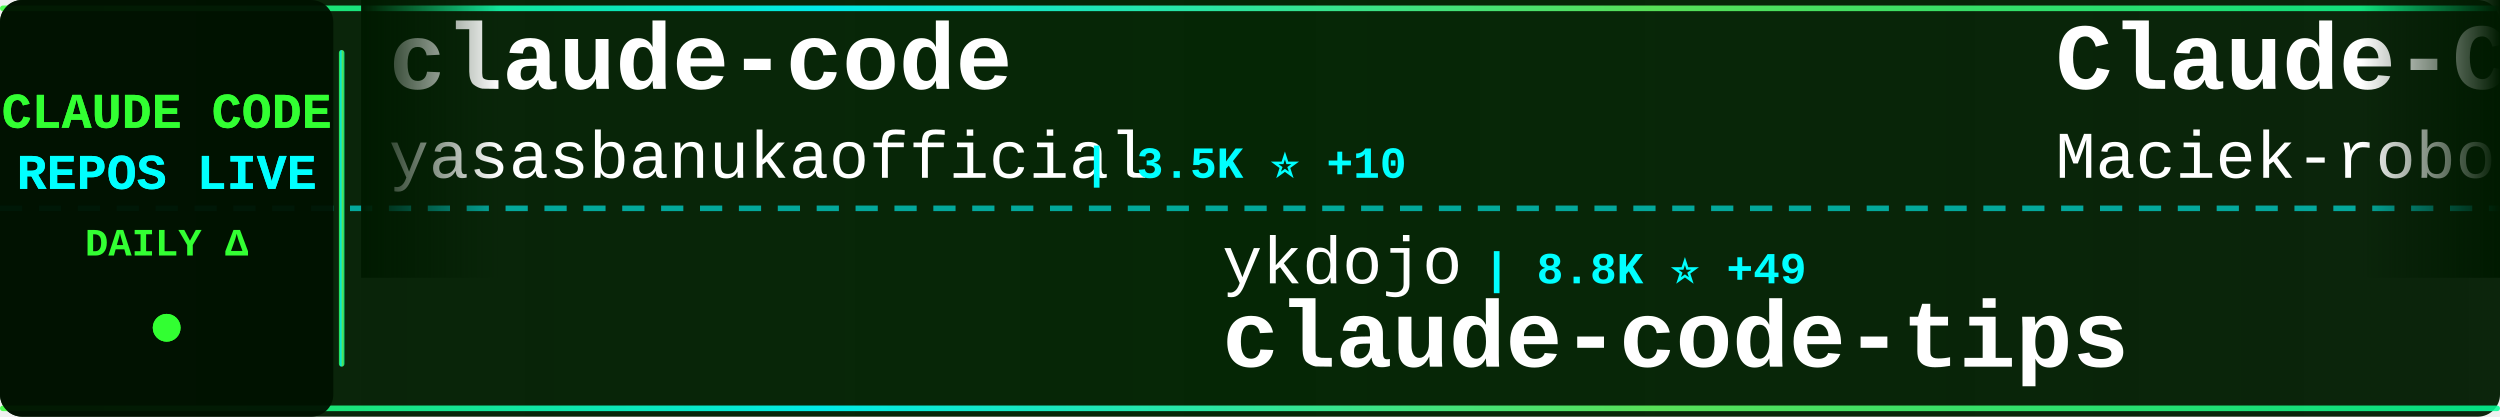
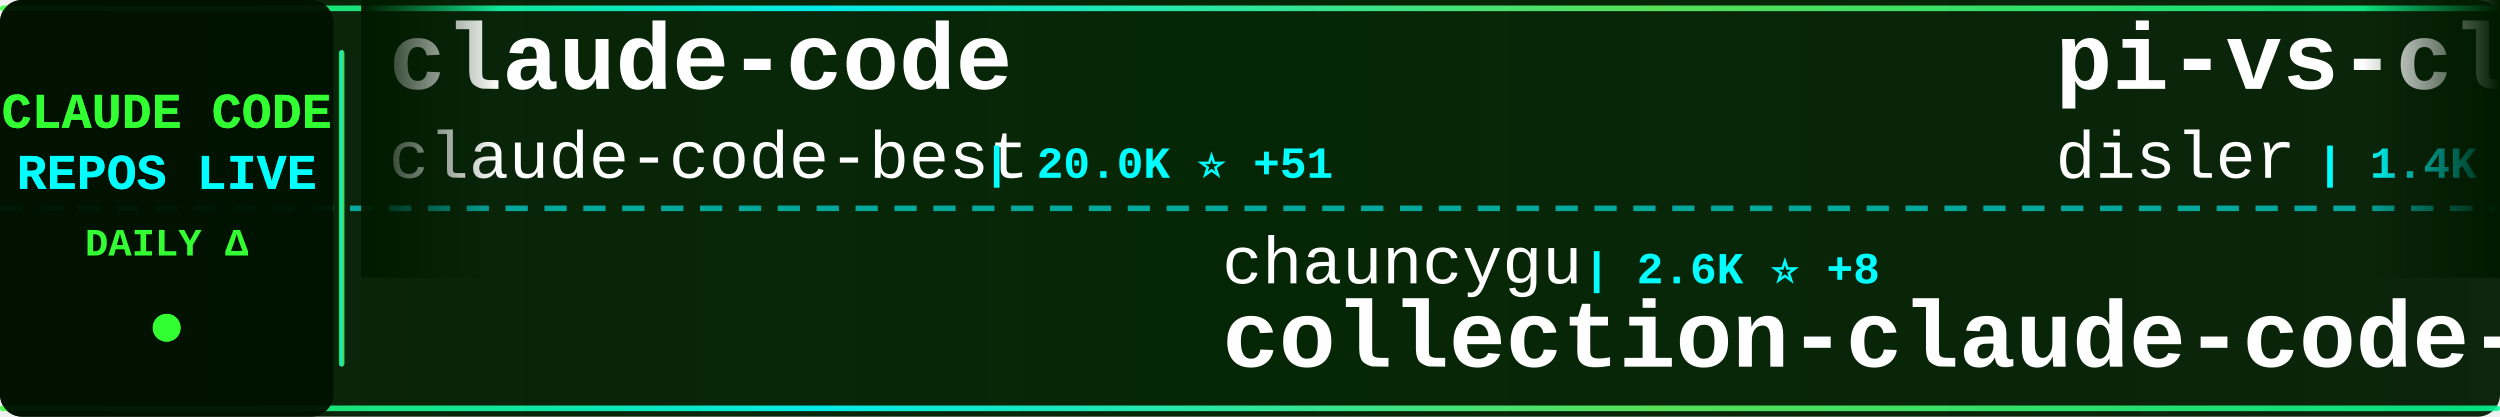
<svg xmlns="http://www.w3.org/2000/svg" width="900" height="150">
  <defs>
    <linearGradient id="tickerBg" x1="0%" y1="0%" x2="100%" y2="0%">
      <stop offset="0%" style="stop-color:#001a00;stop-opacity:0.95" />
      <stop offset="50%" style="stop-color:#002200;stop-opacity:0.98" />
      <stop offset="100%" style="stop-color:#001a00;stop-opacity:0.95" />
    </linearGradient>
    <linearGradient id="borderGrad" x1="0%" y1="0%" x2="100%" y2="0%">
      <stop offset="0%" style="stop-color:#33ff33;stop-opacity:0.85">
        <animate attributeName="stop-opacity" values="0.85;1;0.85" dur="2s" repeatCount="indefinite" />
      </stop>
      <stop offset="33%" style="stop-color:#00ffff;stop-opacity:0.9">
        <animate attributeName="stop-opacity" values="0.9;1;0.9" dur="2.2s" repeatCount="indefinite" />
      </stop>
      <stop offset="66%" style="stop-color:#66ff66;stop-opacity:0.85">
        <animate attributeName="stop-opacity" values="0.85;1;0.85" dur="1.8s" repeatCount="indefinite" />
      </stop>
      <stop offset="100%" style="stop-color:#00ff99;stop-opacity:0.85">
        <animate attributeName="stop-opacity" values="0.85;1;0.85" dur="2s" repeatCount="indefinite" />
      </stop>
    </linearGradient>
    <filter id="textGlow">
      <feGaussianBlur stdDeviation="0.1" result="coloredBlur" />
      <feMerge>
        <feMergeNode in="coloredBlur" />
        <feMergeNode in="SourceGraphic" />
      </feMerge>
    </filter>
    <filter id="metricGlow">
      <feGaussianBlur stdDeviation="0.2" result="coloredBlur" />
      <feMerge>
        <feMergeNode in="coloredBlur" />
        <feMergeNode in="SourceGraphic" />
      </feMerge>
    </filter>
    <linearGradient id="leftFade" x1="0%" y1="0%" x2="100%" y2="0%">
      <stop offset="0%" style="stop-color:#001a00;stop-opacity:1" />
      <stop offset="100%" style="stop-color:#001a00;stop-opacity:0" />
    </linearGradient>
    <linearGradient id="rightFade" x1="0%" y1="0%" x2="100%" y2="0%">
      <stop offset="0%" style="stop-color:#001a00;stop-opacity:0" />
      <stop offset="100%" style="stop-color:#001a00;stop-opacity:1" />
    </linearGradient>
  </defs>
  <rect width="900" height="150" fill="url(#tickerBg)" rx="8" />
  <rect x="0" y="2" width="900" height="2" fill="url(#borderGrad)" rx="1" />
  <rect x="0" y="146" width="900" height="2" fill="url(#borderGrad)" rx="1" />
  <line x1="0" y1="75" x2="900" y2="75" stroke="#00ffff" stroke-width="2" stroke-dasharray="8 6" opacity="0.6" />
  <rect x="0" y="0" width="120" height="150" fill="#001100" opacity="0.95" rx="8" />
  <text x="60" y="46" font-family="'Courier New', monospace" font-size="18" font-weight="bold" fill="#33ff33" text-anchor="middle" filter="url(#textGlow)">
    CLAUDE CODE
  </text>
  <text x="60" y="68" font-family="'Courier New', monospace" font-size="18" font-weight="bold" fill="#00ffff" text-anchor="middle" filter="url(#textGlow)">
    REPOS LIVE
  </text>
  <text x="60" y="92" font-family="'Courier New', monospace" font-size="14" font-weight="bold" fill="#33ff33" text-anchor="middle">
    DAILY Δ
  </text>
  <circle cx="60" cy="118" r="5" fill="#33ff33" filter="url(#metricGlow)">
    <animate attributeName="r" values="4;6;4" dur="1.5s" repeatCount="indefinite" />
    <animate attributeName="opacity" values="0.6;1;0.6" dur="1.5s" repeatCount="indefinite" />
  </circle>
  <rect x="122" y="18" width="2" height="114" fill="url(#borderGrad)" rx="1" />
  <clipPath id="tickerClip">
    <rect x="130" y="0" width="770" height="150" />
  </clipPath>
  <g clip-path="url(#tickerClip)">
    <g id="tickerItems">
      <animateTransform attributeName="transform" attributeType="XML" type="translate" from="0 0" to="-3000 0" dur="54s" repeatCount="indefinite" />
      <g transform="translate(0, 0)">
        <text x="140" y="32" font-family="'Courier New', monospace" font-size="34" font-weight="bold" fill="#ffffff">claude-code</text>
-         <text x="140" y="64" font-family="'Courier New', monospace" font-size="24" font-weight="normal" fill="#ffffff" opacity="1.0">yasasbanukaofficial</text>
-         <text x="390" y="64" font-family="'Courier New', monospace" font-size="16" font-weight="bold" fill="#00ffff"> | 3.5K ⭐ +10</text>
+         <text x="140" y="64" font-family="'Courier New', monospace" font-size="24" font-weight="normal" fill="#ffffff" opacity="1.0">claude-code-best</text>
+         <text x="354" y="64" font-family="'Courier New', monospace" font-size="16" font-weight="bold" fill="#00ffff"> | 20.0K ⭐ +51</text>
      </g>
      <g transform="translate(300, 0)">
-         <text x="140" y="102" font-family="'Courier New', monospace" font-size="24" font-weight="normal" fill="#ffffff" opacity="1.0">ykdojo</text>
-         <text x="234" y="102" font-family="'Courier New', monospace" font-size="16" font-weight="bold" fill="#00ffff"> | 8.8K ⭐ +49</text>
-         <text x="140" y="132" font-family="'Courier New', monospace" font-size="34" font-weight="bold" fill="#ffffff">claude-code-tips</text>
+         <text x="140" y="102" font-family="'Courier New', monospace" font-size="24" font-weight="normal" fill="#ffffff" opacity="1.0">chauncygu</text>
+         <text x="270" y="102" font-family="'Courier New', monospace" font-size="16" font-weight="bold" fill="#00ffff"> | 2.6K ⭐ +8</text>
+         <text x="140" y="132" font-family="'Courier New', monospace" font-size="34" font-weight="bold" fill="#ffffff">collection-claude-code-s...</text>
      </g>
      <g transform="translate(600, 0)">
-         <text x="140" y="32" font-family="'Courier New', monospace" font-size="34" font-weight="bold" fill="#ffffff">Claude-Code-Usage-Monito...</text>
-         <text x="140" y="64" font-family="'Courier New', monospace" font-size="24" font-weight="normal" fill="#ffffff" opacity="1.0">Maciek-roboblog</text>
-         <text x="342" y="64" font-family="'Courier New', monospace" font-size="16" font-weight="bold" fill="#00ffff"> | 8.2K ⭐ +11</text>
+         <text x="140" y="32" font-family="'Courier New', monospace" font-size="34" font-weight="bold" fill="#ffffff">pi-vs-claude-code</text>
+         <text x="140" y="64" font-family="'Courier New', monospace" font-size="24" font-weight="normal" fill="#ffffff" opacity="1.0">disler</text>
+         <text x="234" y="64" font-family="'Courier New', monospace" font-size="16" font-weight="bold" fill="#00ffff"> | 1.4K ⭐ +3</text>
      </g>
      <g transform="translate(900, 0)">
-         <text x="140" y="102" font-family="'Courier New', monospace" font-size="24" font-weight="normal" fill="#ffffff" opacity="1.0">kodu-ai</text>
-         <text x="246" y="102" font-family="'Courier New', monospace" font-size="16" font-weight="bold" fill="#00ffff"> | 5.3K ⭐</text>
-         <text x="140" y="132" font-family="'Courier New', monospace" font-size="34" font-weight="bold" fill="#ffffff">claude-coder</text>
+         <text x="140" y="102" font-family="'Courier New', monospace" font-size="24" font-weight="normal" fill="#ffffff" opacity="1.0">jarmuine</text>
+         <text x="258" y="102" font-family="'Courier New', monospace" font-size="16" font-weight="bold" fill="#00ffff"> | 2.2K ⭐ +4</text>
+         <text x="140" y="132" font-family="'Courier New', monospace" font-size="34" font-weight="bold" fill="#ffffff">claude-code</text>
      </g>
      <g transform="translate(1200, 0)">
-         <text x="140" y="32" font-family="'Courier New', monospace" font-size="34" font-weight="bold" fill="#ffffff">claude-code-security-rev...</text>
-         <text x="140" y="64" font-family="'Courier New', monospace" font-size="24" font-weight="normal" fill="#ffffff" opacity="1.0">anthropics</text>
-         <text x="282" y="64" font-family="'Courier New', monospace" font-size="16" font-weight="bold" fill="#00ffff"> | 5.3K ⭐ +20</text>
+         <text x="140" y="32" font-family="'Courier New', monospace" font-size="34" font-weight="bold" fill="#ffffff">claude-code-rust</text>
+         <text x="140" y="64" font-family="'Courier New', monospace" font-size="24" font-weight="normal" fill="#ffffff" opacity="1.0">lorryjovens-hub</text>
+         <text x="342" y="64" font-family="'Courier New', monospace" font-size="16" font-weight="bold" fill="#00ffff"> | 1.6K ⭐ +1</text>
      </g>
      <g transform="translate(1500, 0)">
        <text x="140" y="102" font-family="'Courier New', monospace" font-size="24" font-weight="normal" fill="#ffffff" opacity="1.0">anthropics</text>
-         <text x="282" y="102" font-family="'Courier New', monospace" font-size="16" font-weight="bold" fill="#00ffff"> | 878 ⭐ +4</text>
+         <text x="282" y="102" font-family="'Courier New', monospace" font-size="16" font-weight="bold" fill="#00ffff"> | 879 ⭐ +3</text>
        <text x="140" y="132" font-family="'Courier New', monospace" font-size="34" font-weight="bold" fill="#ffffff">claude-code-base-action</text>
      </g>
      <g transform="translate(1800, 0)">
-         <text x="140" y="32" font-family="'Courier New', monospace" font-size="34" font-weight="bold" fill="#ffffff">claude-code-router</text>
-         <text x="140" y="64" font-family="'Courier New', monospace" font-size="24" font-weight="normal" fill="#ffffff" opacity="1.0">musistudio</text>
-         <text x="282" y="64" font-family="'Courier New', monospace" font-size="16" font-weight="bold" fill="#00ffff"> | 35.0K ⭐ +23</text>
+         <text x="140" y="32" font-family="'Courier New', monospace" font-size="34" font-weight="bold" fill="#ffffff">claude-code-cli</text>
+         <text x="140" y="64" font-family="'Courier New', monospace" font-size="24" font-weight="normal" fill="#ffffff" opacity="1.0">huangserva</text>
+         <text x="282" y="64" font-family="'Courier New', monospace" font-size="16" font-weight="bold" fill="#00ffff"> | 604 ⭐</text>
      </g>
      <g transform="translate(2100, 0)">
-         <text x="140" y="102" font-family="'Courier New', monospace" font-size="24" font-weight="normal" fill="#ffffff" opacity="1.0">AprilNEA</text>
-         <text x="258" y="102" font-family="'Courier New', monospace" font-size="16" font-weight="bold" fill="#00ffff"> | 387 ⭐</text>
-         <text x="140" y="132" font-family="'Courier New', monospace" font-size="34" font-weight="bold" fill="#ffffff">claude-code-source</text>
+         <text x="140" y="102" font-family="'Courier New', monospace" font-size="24" font-weight="normal" fill="#ffffff" opacity="1.0">VineeTagarwaL-code</text>
+         <text x="378" y="102" font-family="'Courier New', monospace" font-size="16" font-weight="bold" fill="#00ffff"> | 276 ⭐</text>
+         <text x="140" y="132" font-family="'Courier New', monospace" font-size="34" font-weight="bold" fill="#ffffff">claude-code</text>
      </g>
      <g transform="translate(2400, 0)">
-         <text x="140" y="32" font-family="'Courier New', monospace" font-size="34" font-weight="bold" fill="#ffffff">claude-code</text>
-         <text x="140" y="64" font-family="'Courier New', monospace" font-size="24" font-weight="normal" fill="#ffffff" opacity="1.0">Onewon</text>
-         <text x="234" y="64" font-family="'Courier New', monospace" font-size="16" font-weight="bold" fill="#00ffff"> | 182 ⭐</text>
+         <text x="140" y="32" font-family="'Courier New', monospace" font-size="34" font-weight="bold" fill="#ffffff">sc-claude-code-files</text>
+         <text x="140" y="64" font-family="'Courier New', monospace" font-size="24" font-weight="normal" fill="#ffffff" opacity="1.0">https-deeplearning-ai</text>
+         <text x="414" y="64" font-family="'Courier New', monospace" font-size="16" font-weight="bold" fill="#00ffff"> | 528 ⭐</text>
      </g>
      <g transform="translate(2700, 0)">
-         <text x="140" y="102" font-family="'Courier New', monospace" font-size="24" font-weight="normal" fill="#ffffff" opacity="1.0">alejandrobalderas</text>
-         <text x="366" y="102" font-family="'Courier New', monospace" font-size="16" font-weight="bold" fill="#00ffff"> | 2.2K ⭐ +1</text>
-         <text x="140" y="132" font-family="'Courier New', monospace" font-size="34" font-weight="bold" fill="#ffffff">claude-code-from-source</text>
+         <text x="140" y="102" font-family="'Courier New', monospace" font-size="24" font-weight="normal" fill="#ffffff" opacity="1.0">andrew-kramer-inno</text>
+         <text x="378" y="102" font-family="'Courier New', monospace" font-size="16" font-weight="bold" fill="#00ffff"> | 591 ⭐</text>
+         <text x="140" y="132" font-family="'Courier New', monospace" font-size="34" font-weight="bold" fill="#ffffff">claude-code-source-build</text>
      </g>
      <g transform="translate(3000, 0)">
        <text x="140" y="32" font-family="'Courier New', monospace" font-size="34" font-weight="bold" fill="#ffffff">claude-code</text>
-         <text x="140" y="64" font-family="'Courier New', monospace" font-size="24" font-weight="normal" fill="#ffffff" opacity="1.0">yasasbanukaofficial</text>
-         <text x="390" y="64" font-family="'Courier New', monospace" font-size="16" font-weight="bold" fill="#00ffff"> | 3.5K ⭐ +10</text>
+         <text x="140" y="64" font-family="'Courier New', monospace" font-size="24" font-weight="normal" fill="#ffffff" opacity="1.0">claude-code-best</text>
+         <text x="354" y="64" font-family="'Courier New', monospace" font-size="16" font-weight="bold" fill="#00ffff"> | 20.0K ⭐ +51</text>
      </g>
      <g transform="translate(3300, 0)">
-         <text x="140" y="102" font-family="'Courier New', monospace" font-size="24" font-weight="normal" fill="#ffffff" opacity="1.0">ykdojo</text>
-         <text x="234" y="102" font-family="'Courier New', monospace" font-size="16" font-weight="bold" fill="#00ffff"> | 8.8K ⭐ +49</text>
-         <text x="140" y="132" font-family="'Courier New', monospace" font-size="34" font-weight="bold" fill="#ffffff">claude-code-tips</text>
+         <text x="140" y="102" font-family="'Courier New', monospace" font-size="24" font-weight="normal" fill="#ffffff" opacity="1.0">chauncygu</text>
+         <text x="270" y="102" font-family="'Courier New', monospace" font-size="16" font-weight="bold" fill="#00ffff"> | 2.6K ⭐ +8</text>
+         <text x="140" y="132" font-family="'Courier New', monospace" font-size="34" font-weight="bold" fill="#ffffff">collection-claude-code-s...</text>
      </g>
      <g transform="translate(3600, 0)">
-         <text x="140" y="32" font-family="'Courier New', monospace" font-size="34" font-weight="bold" fill="#ffffff">Claude-Code-Usage-Monito...</text>
-         <text x="140" y="64" font-family="'Courier New', monospace" font-size="24" font-weight="normal" fill="#ffffff" opacity="1.0">Maciek-roboblog</text>
-         <text x="342" y="64" font-family="'Courier New', monospace" font-size="16" font-weight="bold" fill="#00ffff"> | 8.2K ⭐ +11</text>
+         <text x="140" y="32" font-family="'Courier New', monospace" font-size="34" font-weight="bold" fill="#ffffff">pi-vs-claude-code</text>
+         <text x="140" y="64" font-family="'Courier New', monospace" font-size="24" font-weight="normal" fill="#ffffff" opacity="1.0">disler</text>
+         <text x="234" y="64" font-family="'Courier New', monospace" font-size="16" font-weight="bold" fill="#00ffff"> | 1.4K ⭐ +3</text>
      </g>
      <g transform="translate(3900, 0)">
-         <text x="140" y="102" font-family="'Courier New', monospace" font-size="24" font-weight="normal" fill="#ffffff" opacity="1.0">kodu-ai</text>
-         <text x="246" y="102" font-family="'Courier New', monospace" font-size="16" font-weight="bold" fill="#00ffff"> | 5.3K ⭐</text>
-         <text x="140" y="132" font-family="'Courier New', monospace" font-size="34" font-weight="bold" fill="#ffffff">claude-coder</text>
+         <text x="140" y="102" font-family="'Courier New', monospace" font-size="24" font-weight="normal" fill="#ffffff" opacity="1.0">jarmuine</text>
+         <text x="258" y="102" font-family="'Courier New', monospace" font-size="16" font-weight="bold" fill="#00ffff"> | 2.2K ⭐ +4</text>
+         <text x="140" y="132" font-family="'Courier New', monospace" font-size="34" font-weight="bold" fill="#ffffff">claude-code</text>
      </g>
    </g>
  </g>
  <rect x="130" y="0" width="50" height="100" fill="url(#leftFade)" />
  <rect x="850" y="0" width="50" height="100" fill="url(#rightFade)" />
</svg>
